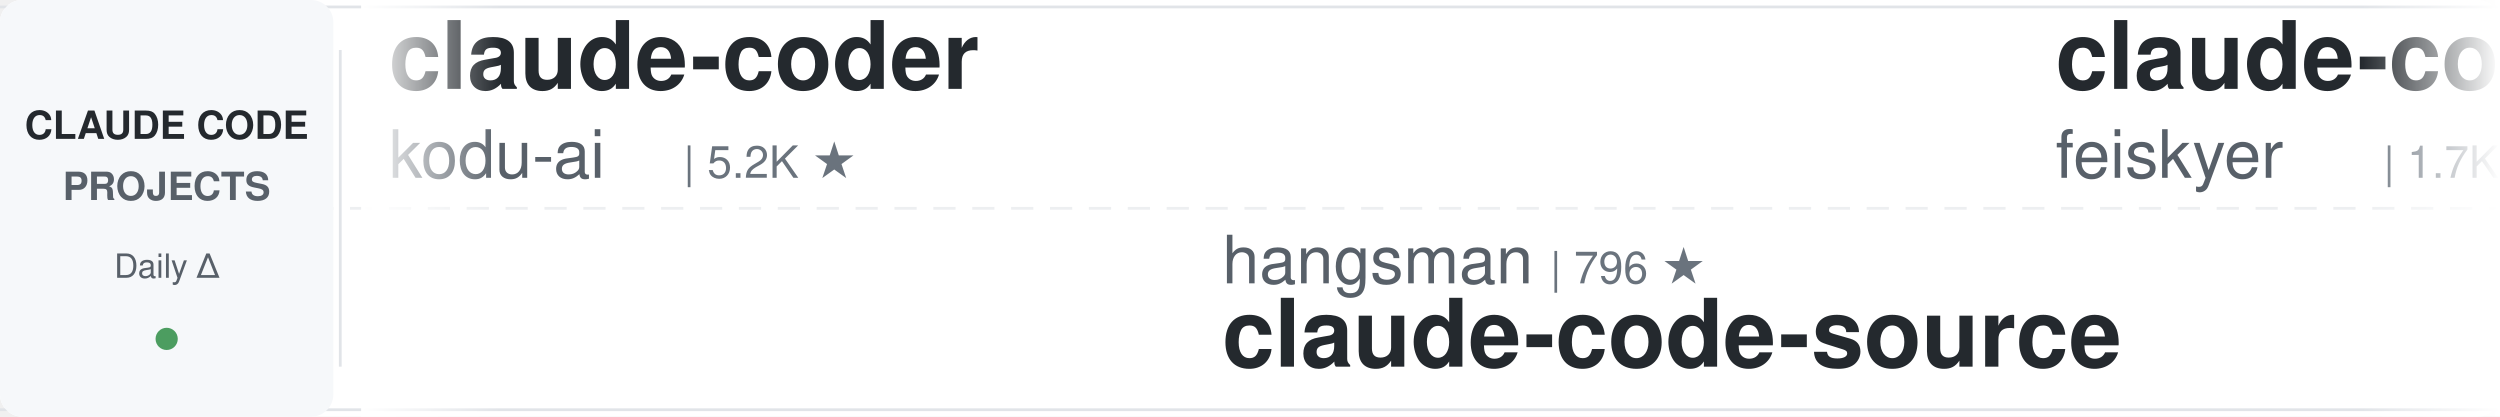
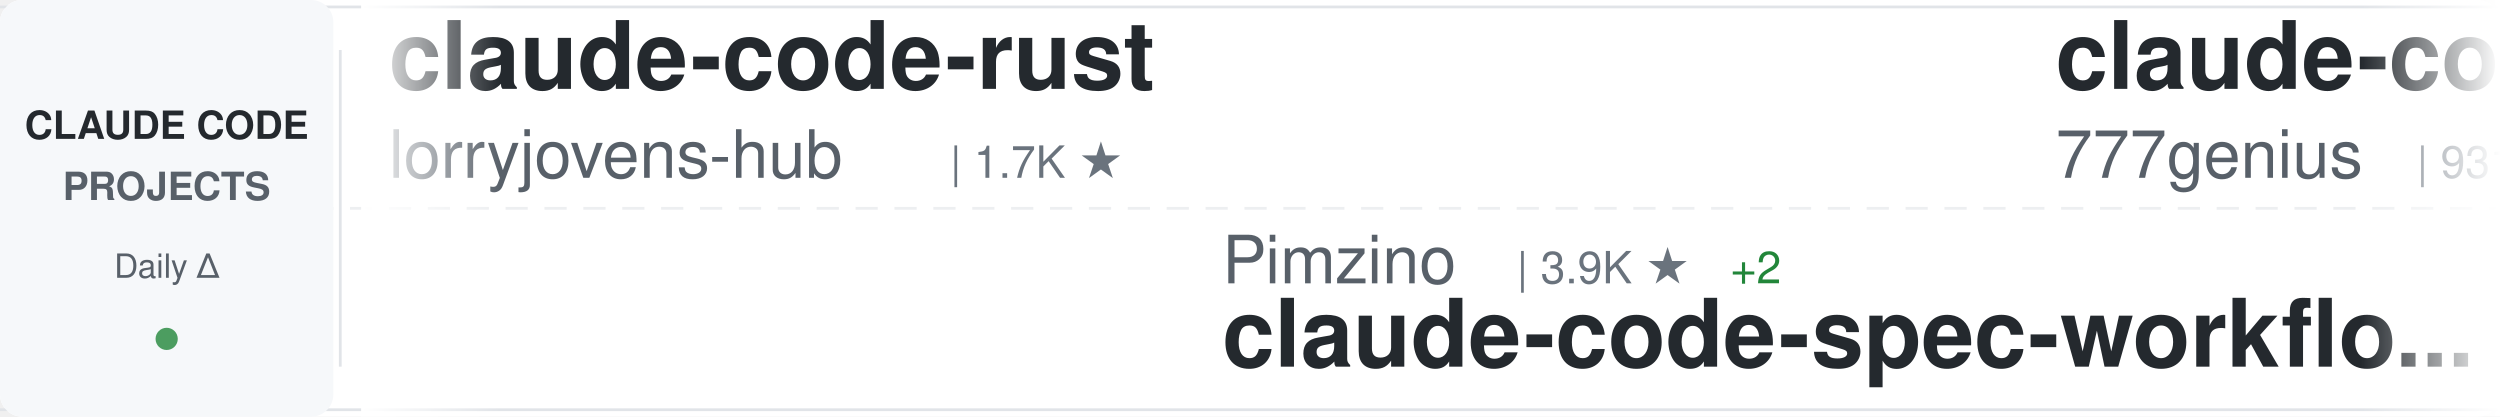
<svg xmlns="http://www.w3.org/2000/svg" width="900" height="150">
  <defs>
    <linearGradient id="awesomeLeftFade" x1="0%" y1="0%" x2="100%" y2="0%">
      <stop offset="0%" style="stop-color:#ffffff;stop-opacity:1" />
      <stop offset="100%" style="stop-color:#ffffff;stop-opacity:0" />
    </linearGradient>
    <linearGradient id="awesomeRightFade" x1="0%" y1="0%" x2="100%" y2="0%">
      <stop offset="0%" style="stop-color:#ffffff;stop-opacity:0" />
      <stop offset="100%" style="stop-color:#ffffff;stop-opacity:1" />
    </linearGradient>
  </defs>
  <rect width="900" height="150" fill="#ffffff" rx="8" />
  <rect x="0" y="2" width="900" height="1" fill="#e1e4e8" />
  <rect x="0" y="147" width="900" height="1" fill="#e1e4e8" />
  <line x1="0" y1="75" x2="900" y2="75" stroke="#e1e4e8" stroke-width="1" stroke-dasharray="8 6" opacity="0.6" />
  <rect x="0" y="0" width="120" height="150" fill="#f6f8fa" rx="8" />
  <text x="60" y="50" font-family="-apple-system, BlinkMacSystemFont, 'Segoe UI', Helvetica, Arial, sans-serif" font-size="14" font-weight="600" fill="#24292e" text-anchor="middle">CLAUDE CODE</text>
  <text x="60" y="72" font-family="-apple-system, BlinkMacSystemFont, 'Segoe UI', Helvetica, Arial, sans-serif" font-size="14" font-weight="600" fill="#586069" text-anchor="middle">PROJECTS</text>
  <text x="60" y="100" font-family="-apple-system, BlinkMacSystemFont, 'Segoe UI', Helvetica, Arial, sans-serif" font-size="12" font-weight="500" fill="#586069" text-anchor="middle">Daily Δ</text>
  <circle cx="60" cy="122" r="4" fill="#22863a" opacity="0.8" />
  <rect x="122" y="18" width="1" height="114" fill="#e1e4e8" />
  <clipPath id="awesomeTickerClip">
    <rect x="130" y="0" width="770" height="150" />
  </clipPath>
  <g clip-path="url(#awesomeTickerClip)">
    <g id="awesomeTickerItems">
      <animateTransform attributeName="transform" attributeType="XML" type="translate" from="0 0" to="-3000 0" dur="54s" repeatCount="indefinite" />
      <g transform="translate(0, 0)">
-         <text x="140" y="32" font-family="-apple-system, BlinkMacSystemFont, 'Segoe UI', Helvetica, Arial, sans-serif" font-size="34" font-weight="600" fill="#24292e">claude-coder</text>
-         <text x="140" y="64" font-family="-apple-system, BlinkMacSystemFont, 'Segoe UI', Helvetica, Arial, sans-serif" font-size="24" font-weight="400" fill="#586069">kodu-ai</text>
-         <text x="246" y="64" font-family="-apple-system, BlinkMacSystemFont, 'Segoe UI', Helvetica, Arial, sans-serif" font-size="16" font-weight="500" fill="#6a737d">| 5.2K ★</text>
+         <text x="140" y="32" font-family="-apple-system, BlinkMacSystemFont, 'Segoe UI', Helvetica, Arial, sans-serif" font-size="34" font-weight="600" fill="#24292e">claude-code-rust</text>
+         <text x="140" y="64" font-family="-apple-system, BlinkMacSystemFont, 'Segoe UI', Helvetica, Arial, sans-serif" font-size="24" font-weight="400" fill="#586069">lorryjovens-hub</text>
+         <text x="342" y="64" font-family="-apple-system, BlinkMacSystemFont, 'Segoe UI', Helvetica, Arial, sans-serif" font-size="16" font-weight="500" fill="#6a737d">| 1.7K ★</text>
      </g>
      <g transform="translate(300, 0)">
-         <text x="140" y="102" font-family="-apple-system, BlinkMacSystemFont, 'Segoe UI', Helvetica, Arial, sans-serif" font-size="24" font-weight="400" fill="#586069">hangsman</text>
-         <text x="258" y="102" font-family="-apple-system, BlinkMacSystemFont, 'Segoe UI', Helvetica, Arial, sans-serif" font-size="16" font-weight="500" fill="#6a737d">| 796 ★</text>
-         <text x="140" y="132" font-family="-apple-system, BlinkMacSystemFont, 'Segoe UI', Helvetica, Arial, sans-serif" font-size="34" font-weight="600" fill="#24292e">claude-code-source</text>
+         <text x="140" y="102" font-family="-apple-system, BlinkMacSystemFont, 'Segoe UI', Helvetica, Arial, sans-serif" font-size="24" font-weight="400" fill="#586069">Pimzino</text>
+         <text x="246" y="102" font-family="-apple-system, BlinkMacSystemFont, 'Segoe UI', Helvetica, Arial, sans-serif" font-size="16" font-weight="500" fill="#6a737d">| 3.9K ★</text>
+         <text x="323" y="102" font-family="-apple-system, BlinkMacSystemFont, 'Segoe UI', Helvetica, Arial, sans-serif" font-size="16" font-weight="500" fill="#22863a"> +2</text>
+         <text x="140" y="132" font-family="-apple-system, BlinkMacSystemFont, 'Segoe UI', Helvetica, Arial, sans-serif" font-size="34" font-weight="600" fill="#24292e">claude-code-spec-workflo...</text>
      </g>
      <g transform="translate(600, 0)">
-         <text x="140" y="32" font-family="-apple-system, BlinkMacSystemFont, 'Segoe UI', Helvetica, Arial, sans-serif" font-size="34" font-weight="600" fill="#24292e">claude-code-settings</text>
-         <text x="140" y="64" font-family="-apple-system, BlinkMacSystemFont, 'Segoe UI', Helvetica, Arial, sans-serif" font-size="24" font-weight="400" fill="#586069">feiskyer</text>
-         <text x="258" y="64" font-family="-apple-system, BlinkMacSystemFont, 'Segoe UI', Helvetica, Arial, sans-serif" font-size="16" font-weight="500" fill="#6a737d">| 1.7K ★</text>
-         <text x="335" y="64" font-family="-apple-system, BlinkMacSystemFont, 'Segoe UI', Helvetica, Arial, sans-serif" font-size="16" font-weight="500" fill="#22863a"> +1</text>
+         <text x="140" y="32" font-family="-apple-system, BlinkMacSystemFont, 'Segoe UI', Helvetica, Arial, sans-serif" font-size="34" font-weight="600" fill="#24292e">claude-code-source-code</text>
+         <text x="140" y="64" font-family="-apple-system, BlinkMacSystemFont, 'Segoe UI', Helvetica, Arial, sans-serif" font-size="24" font-weight="400" fill="#586069">777genius</text>
+         <text x="270" y="64" font-family="-apple-system, BlinkMacSystemFont, 'Segoe UI', Helvetica, Arial, sans-serif" font-size="16" font-weight="500" fill="#6a737d">| 931 ★</text>
      </g>
      <g transform="translate(900, 0)">
-         <text x="140" y="102" font-family="-apple-system, BlinkMacSystemFont, 'Segoe UI', Helvetica, Arial, sans-serif" font-size="24" font-weight="400" fill="#586069">andrew-kramer-inno</text>
-         <text x="378" y="102" font-family="-apple-system, BlinkMacSystemFont, 'Segoe UI', Helvetica, Arial, sans-serif" font-size="16" font-weight="500" fill="#6a737d">| 595 ★</text>
-         <text x="140" y="132" font-family="-apple-system, BlinkMacSystemFont, 'Segoe UI', Helvetica, Arial, sans-serif" font-size="34" font-weight="600" fill="#24292e">claude-code-source-build</text>
+         <text x="140" y="102" font-family="-apple-system, BlinkMacSystemFont, 'Segoe UI', Helvetica, Arial, sans-serif" font-size="24" font-weight="400" fill="#586069">anthropics</text>
+         <text x="282" y="102" font-family="-apple-system, BlinkMacSystemFont, 'Segoe UI', Helvetica, Arial, sans-serif" font-size="16" font-weight="500" fill="#6a737d">| 988 ★</text>
+         <text x="140" y="132" font-family="-apple-system, BlinkMacSystemFont, 'Segoe UI', Helvetica, Arial, sans-serif" font-size="34" font-weight="600" fill="#24292e">claude-code-base-action</text>
      </g>
      <g transform="translate(1200, 0)">
-         <text x="140" y="32" font-family="-apple-system, BlinkMacSystemFont, 'Segoe UI', Helvetica, Arial, sans-serif" font-size="34" font-weight="600" fill="#24292e">skills</text>
-         <text x="140" y="64" font-family="-apple-system, BlinkMacSystemFont, 'Segoe UI', Helvetica, Arial, sans-serif" font-size="24" font-weight="400" fill="#586069">anthropics</text>
-         <text x="282" y="64" font-family="-apple-system, BlinkMacSystemFont, 'Segoe UI', Helvetica, Arial, sans-serif" font-size="16" font-weight="500" fill="#6a737d">| 177.8K ★</text>
-         <text x="377" y="64" font-family="-apple-system, BlinkMacSystemFont, 'Segoe UI', Helvetica, Arial, sans-serif" font-size="16" font-weight="500" fill="#22863a"> +44</text>
+         <text x="140" y="32" font-family="-apple-system, BlinkMacSystemFont, 'Segoe UI', Helvetica, Arial, sans-serif" font-size="34" font-weight="600" fill="#24292e">claude-code-cli</text>
+         <text x="140" y="64" font-family="-apple-system, BlinkMacSystemFont, 'Segoe UI', Helvetica, Arial, sans-serif" font-size="24" font-weight="400" fill="#586069">huangserva</text>
+         <text x="282" y="64" font-family="-apple-system, BlinkMacSystemFont, 'Segoe UI', Helvetica, Arial, sans-serif" font-size="16" font-weight="500" fill="#6a737d">| 631 ★</text>
      </g>
      <g transform="translate(1500, 0)">
-         <text x="140" y="102" font-family="-apple-system, BlinkMacSystemFont, 'Segoe UI', Helvetica, Arial, sans-serif" font-size="24" font-weight="400" fill="#586069">jqueryscript</text>
-         <text x="306" y="102" font-family="-apple-system, BlinkMacSystemFont, 'Segoe UI', Helvetica, Arial, sans-serif" font-size="16" font-weight="500" fill="#6a737d">| 518 ★</text>
-         <text x="140" y="132" font-family="-apple-system, BlinkMacSystemFont, 'Segoe UI', Helvetica, Arial, sans-serif" font-size="34" font-weight="600" fill="#24292e">awesome-claude-code</text>
+         <text x="140" y="102" font-family="-apple-system, BlinkMacSystemFont, 'Segoe UI', Helvetica, Arial, sans-serif" font-size="24" font-weight="400" fill="#586069">OrcaWhisper</text>
+         <text x="294" y="102" font-family="-apple-system, BlinkMacSystemFont, 'Segoe UI', Helvetica, Arial, sans-serif" font-size="16" font-weight="500" fill="#6a737d">| 101 ★</text>
+         <text x="140" y="132" font-family="-apple-system, BlinkMacSystemFont, 'Segoe UI', Helvetica, Arial, sans-serif" font-size="34" font-weight="600" fill="#24292e">Claude-Code</text>
      </g>
      <g transform="translate(1800, 0)">
-         <text x="140" y="32" font-family="-apple-system, BlinkMacSystemFont, 'Segoe UI', Helvetica, Arial, sans-serif" font-size="34" font-weight="600" fill="#24292e">how-claude-code-works</text>
-         <text x="140" y="64" font-family="-apple-system, BlinkMacSystemFont, 'Segoe UI', Helvetica, Arial, sans-serif" font-size="24" font-weight="400" fill="#586069">Windy3f3f3f3f</text>
-         <text x="318" y="64" font-family="-apple-system, BlinkMacSystemFont, 'Segoe UI', Helvetica, Arial, sans-serif" font-size="16" font-weight="500" fill="#6a737d">| 3.7K ★</text>
-         <text x="395" y="64" font-family="-apple-system, BlinkMacSystemFont, 'Segoe UI', Helvetica, Arial, sans-serif" font-size="16" font-weight="500" fill="#22863a"> +1</text>
+         <text x="140" y="32" font-family="-apple-system, BlinkMacSystemFont, 'Segoe UI', Helvetica, Arial, sans-serif" font-size="34" font-weight="600" fill="#24292e">learn-claude-code</text>
+         <text x="140" y="64" font-family="-apple-system, BlinkMacSystemFont, 'Segoe UI', Helvetica, Arial, sans-serif" font-size="24" font-weight="400" fill="#586069">shareAI-lab</text>
+         <text x="294" y="64" font-family="-apple-system, BlinkMacSystemFont, 'Segoe UI', Helvetica, Arial, sans-serif" font-size="16" font-weight="500" fill="#6a737d">| 77.5K ★</text>
+         <text x="380" y="64" font-family="-apple-system, BlinkMacSystemFont, 'Segoe UI', Helvetica, Arial, sans-serif" font-size="16" font-weight="500" fill="#22863a"> +5</text>
      </g>
      <g transform="translate(2100, 0)">
-         <text x="140" y="102" font-family="-apple-system, BlinkMacSystemFont, 'Segoe UI', Helvetica, Arial, sans-serif" font-size="24" font-weight="400" fill="#586069">ccplugins</text>
-         <text x="270" y="102" font-family="-apple-system, BlinkMacSystemFont, 'Segoe UI', Helvetica, Arial, sans-serif" font-size="16" font-weight="500" fill="#6a737d">| 952 ★</text>
-         <text x="140" y="132" font-family="-apple-system, BlinkMacSystemFont, 'Segoe UI', Helvetica, Arial, sans-serif" font-size="34" font-weight="600" fill="#24292e">awesome-claude-code-plug...</text>
+         <text x="140" y="102" font-family="-apple-system, BlinkMacSystemFont, 'Segoe UI', Helvetica, Arial, sans-serif" font-size="24" font-weight="400" fill="#586069">pedrohcgs</text>
+         <text x="270" y="102" font-family="-apple-system, BlinkMacSystemFont, 'Segoe UI', Helvetica, Arial, sans-serif" font-size="16" font-weight="500" fill="#6a737d">| 1.6K ★</text>
+         <text x="140" y="132" font-family="-apple-system, BlinkMacSystemFont, 'Segoe UI', Helvetica, Arial, sans-serif" font-size="34" font-weight="600" fill="#24292e">claude-code-my-workflow</text>
      </g>
      <g transform="translate(2400, 0)">
-         <text x="140" y="32" font-family="-apple-system, BlinkMacSystemFont, 'Segoe UI', Helvetica, Arial, sans-serif" font-size="34" font-weight="600" fill="#24292e">claude-code-security-rev...</text>
-         <text x="140" y="64" font-family="-apple-system, BlinkMacSystemFont, 'Segoe UI', Helvetica, Arial, sans-serif" font-size="24" font-weight="400" fill="#586069">anthropics</text>
-         <text x="282" y="64" font-family="-apple-system, BlinkMacSystemFont, 'Segoe UI', Helvetica, Arial, sans-serif" font-size="16" font-weight="500" fill="#6a737d">| 6.3K ★</text>
-         <text x="359" y="64" font-family="-apple-system, BlinkMacSystemFont, 'Segoe UI', Helvetica, Arial, sans-serif" font-size="16" font-weight="500" fill="#22863a"> +1</text>
+         <text x="140" y="32" font-family="-apple-system, BlinkMacSystemFont, 'Segoe UI', Helvetica, Arial, sans-serif" font-size="34" font-weight="600" fill="#24292e">Claude-Code-Usage-Monito...</text>
+         <text x="140" y="64" font-family="-apple-system, BlinkMacSystemFont, 'Segoe UI', Helvetica, Arial, sans-serif" font-size="24" font-weight="400" fill="#586069">Maciek-roboblog</text>
+         <text x="342" y="64" font-family="-apple-system, BlinkMacSystemFont, 'Segoe UI', Helvetica, Arial, sans-serif" font-size="16" font-weight="500" fill="#6a737d">| 8.7K ★</text>
+         <text x="419" y="64" font-family="-apple-system, BlinkMacSystemFont, 'Segoe UI', Helvetica, Arial, sans-serif" font-size="16" font-weight="500" fill="#22863a"> +1</text>
      </g>
      <g transform="translate(2700, 0)">
-         <text x="140" y="102" font-family="-apple-system, BlinkMacSystemFont, 'Segoe UI', Helvetica, Arial, sans-serif" font-size="24" font-weight="400" fill="#586069">asgeirtj</text>
-         <text x="258" y="102" font-family="-apple-system, BlinkMacSystemFont, 'Segoe UI', Helvetica, Arial, sans-serif" font-size="16" font-weight="500" fill="#6a737d">| 68.1K ★</text>
-         <text x="344" y="102" font-family="-apple-system, BlinkMacSystemFont, 'Segoe UI', Helvetica, Arial, sans-serif" font-size="16" font-weight="500" fill="#22863a"> +25</text>
-         <text x="140" y="132" font-family="-apple-system, BlinkMacSystemFont, 'Segoe UI', Helvetica, Arial, sans-serif" font-size="34" font-weight="600" fill="#24292e">system_prompts_leaks</text>
+         <text x="140" y="102" font-family="-apple-system, BlinkMacSystemFont, 'Segoe UI', Helvetica, Arial, sans-serif" font-size="24" font-weight="400" fill="#586069">ponponon</text>
+         <text x="258" y="102" font-family="-apple-system, BlinkMacSystemFont, 'Segoe UI', Helvetica, Arial, sans-serif" font-size="16" font-weight="500" fill="#6a737d">| 2.3K ★</text>
+         <text x="140" y="132" font-family="-apple-system, BlinkMacSystemFont, 'Segoe UI', Helvetica, Arial, sans-serif" font-size="34" font-weight="600" fill="#24292e">claude_code_src</text>
      </g>
      <g transform="translate(3000, 0)">
-         <text x="140" y="32" font-family="-apple-system, BlinkMacSystemFont, 'Segoe UI', Helvetica, Arial, sans-serif" font-size="34" font-weight="600" fill="#24292e">claude-coder</text>
-         <text x="140" y="64" font-family="-apple-system, BlinkMacSystemFont, 'Segoe UI', Helvetica, Arial, sans-serif" font-size="24" font-weight="400" fill="#586069">kodu-ai</text>
-         <text x="246" y="64" font-family="-apple-system, BlinkMacSystemFont, 'Segoe UI', Helvetica, Arial, sans-serif" font-size="16" font-weight="500" fill="#6a737d">| 5.2K ★</text>
+         <text x="140" y="32" font-family="-apple-system, BlinkMacSystemFont, 'Segoe UI', Helvetica, Arial, sans-serif" font-size="34" font-weight="600" fill="#24292e">claude-code-rust</text>
+         <text x="140" y="64" font-family="-apple-system, BlinkMacSystemFont, 'Segoe UI', Helvetica, Arial, sans-serif" font-size="24" font-weight="400" fill="#586069">lorryjovens-hub</text>
+         <text x="342" y="64" font-family="-apple-system, BlinkMacSystemFont, 'Segoe UI', Helvetica, Arial, sans-serif" font-size="16" font-weight="500" fill="#6a737d">| 1.7K ★</text>
      </g>
      <g transform="translate(3300, 0)">
-         <text x="140" y="102" font-family="-apple-system, BlinkMacSystemFont, 'Segoe UI', Helvetica, Arial, sans-serif" font-size="24" font-weight="400" fill="#586069">hangsman</text>
-         <text x="258" y="102" font-family="-apple-system, BlinkMacSystemFont, 'Segoe UI', Helvetica, Arial, sans-serif" font-size="16" font-weight="500" fill="#6a737d">| 796 ★</text>
-         <text x="140" y="132" font-family="-apple-system, BlinkMacSystemFont, 'Segoe UI', Helvetica, Arial, sans-serif" font-size="34" font-weight="600" fill="#24292e">claude-code-source</text>
+         <text x="140" y="102" font-family="-apple-system, BlinkMacSystemFont, 'Segoe UI', Helvetica, Arial, sans-serif" font-size="24" font-weight="400" fill="#586069">Pimzino</text>
+         <text x="246" y="102" font-family="-apple-system, BlinkMacSystemFont, 'Segoe UI', Helvetica, Arial, sans-serif" font-size="16" font-weight="500" fill="#6a737d">| 3.9K ★</text>
+         <text x="323" y="102" font-family="-apple-system, BlinkMacSystemFont, 'Segoe UI', Helvetica, Arial, sans-serif" font-size="16" font-weight="500" fill="#22863a"> +2</text>
+         <text x="140" y="132" font-family="-apple-system, BlinkMacSystemFont, 'Segoe UI', Helvetica, Arial, sans-serif" font-size="34" font-weight="600" fill="#24292e">claude-code-spec-workflo...</text>
      </g>
      <g transform="translate(3600, 0)">
-         <text x="140" y="32" font-family="-apple-system, BlinkMacSystemFont, 'Segoe UI', Helvetica, Arial, sans-serif" font-size="34" font-weight="600" fill="#24292e">claude-code-settings</text>
-         <text x="140" y="64" font-family="-apple-system, BlinkMacSystemFont, 'Segoe UI', Helvetica, Arial, sans-serif" font-size="24" font-weight="400" fill="#586069">feiskyer</text>
-         <text x="258" y="64" font-family="-apple-system, BlinkMacSystemFont, 'Segoe UI', Helvetica, Arial, sans-serif" font-size="16" font-weight="500" fill="#6a737d">| 1.7K ★</text>
-         <text x="335" y="64" font-family="-apple-system, BlinkMacSystemFont, 'Segoe UI', Helvetica, Arial, sans-serif" font-size="16" font-weight="500" fill="#22863a"> +1</text>
+         <text x="140" y="32" font-family="-apple-system, BlinkMacSystemFont, 'Segoe UI', Helvetica, Arial, sans-serif" font-size="34" font-weight="600" fill="#24292e">claude-code-source-code</text>
+         <text x="140" y="64" font-family="-apple-system, BlinkMacSystemFont, 'Segoe UI', Helvetica, Arial, sans-serif" font-size="24" font-weight="400" fill="#586069">777genius</text>
+         <text x="270" y="64" font-family="-apple-system, BlinkMacSystemFont, 'Segoe UI', Helvetica, Arial, sans-serif" font-size="16" font-weight="500" fill="#6a737d">| 931 ★</text>
      </g>
      <g transform="translate(3900, 0)">
-         <text x="140" y="102" font-family="-apple-system, BlinkMacSystemFont, 'Segoe UI', Helvetica, Arial, sans-serif" font-size="24" font-weight="400" fill="#586069">andrew-kramer-inno</text>
-         <text x="378" y="102" font-family="-apple-system, BlinkMacSystemFont, 'Segoe UI', Helvetica, Arial, sans-serif" font-size="16" font-weight="500" fill="#6a737d">| 595 ★</text>
-         <text x="140" y="132" font-family="-apple-system, BlinkMacSystemFont, 'Segoe UI', Helvetica, Arial, sans-serif" font-size="34" font-weight="600" fill="#24292e">claude-code-source-build</text>
+         <text x="140" y="102" font-family="-apple-system, BlinkMacSystemFont, 'Segoe UI', Helvetica, Arial, sans-serif" font-size="24" font-weight="400" fill="#586069">anthropics</text>
+         <text x="282" y="102" font-family="-apple-system, BlinkMacSystemFont, 'Segoe UI', Helvetica, Arial, sans-serif" font-size="16" font-weight="500" fill="#6a737d">| 988 ★</text>
+         <text x="140" y="132" font-family="-apple-system, BlinkMacSystemFont, 'Segoe UI', Helvetica, Arial, sans-serif" font-size="34" font-weight="600" fill="#24292e">claude-code-base-action</text>
      </g>
    </g>
  </g>
  <rect x="130" y="0" width="50" height="150" fill="url(#awesomeLeftFade)" />
  <rect x="850" y="0" width="50" height="150" fill="url(#awesomeRightFade)" />
</svg>
